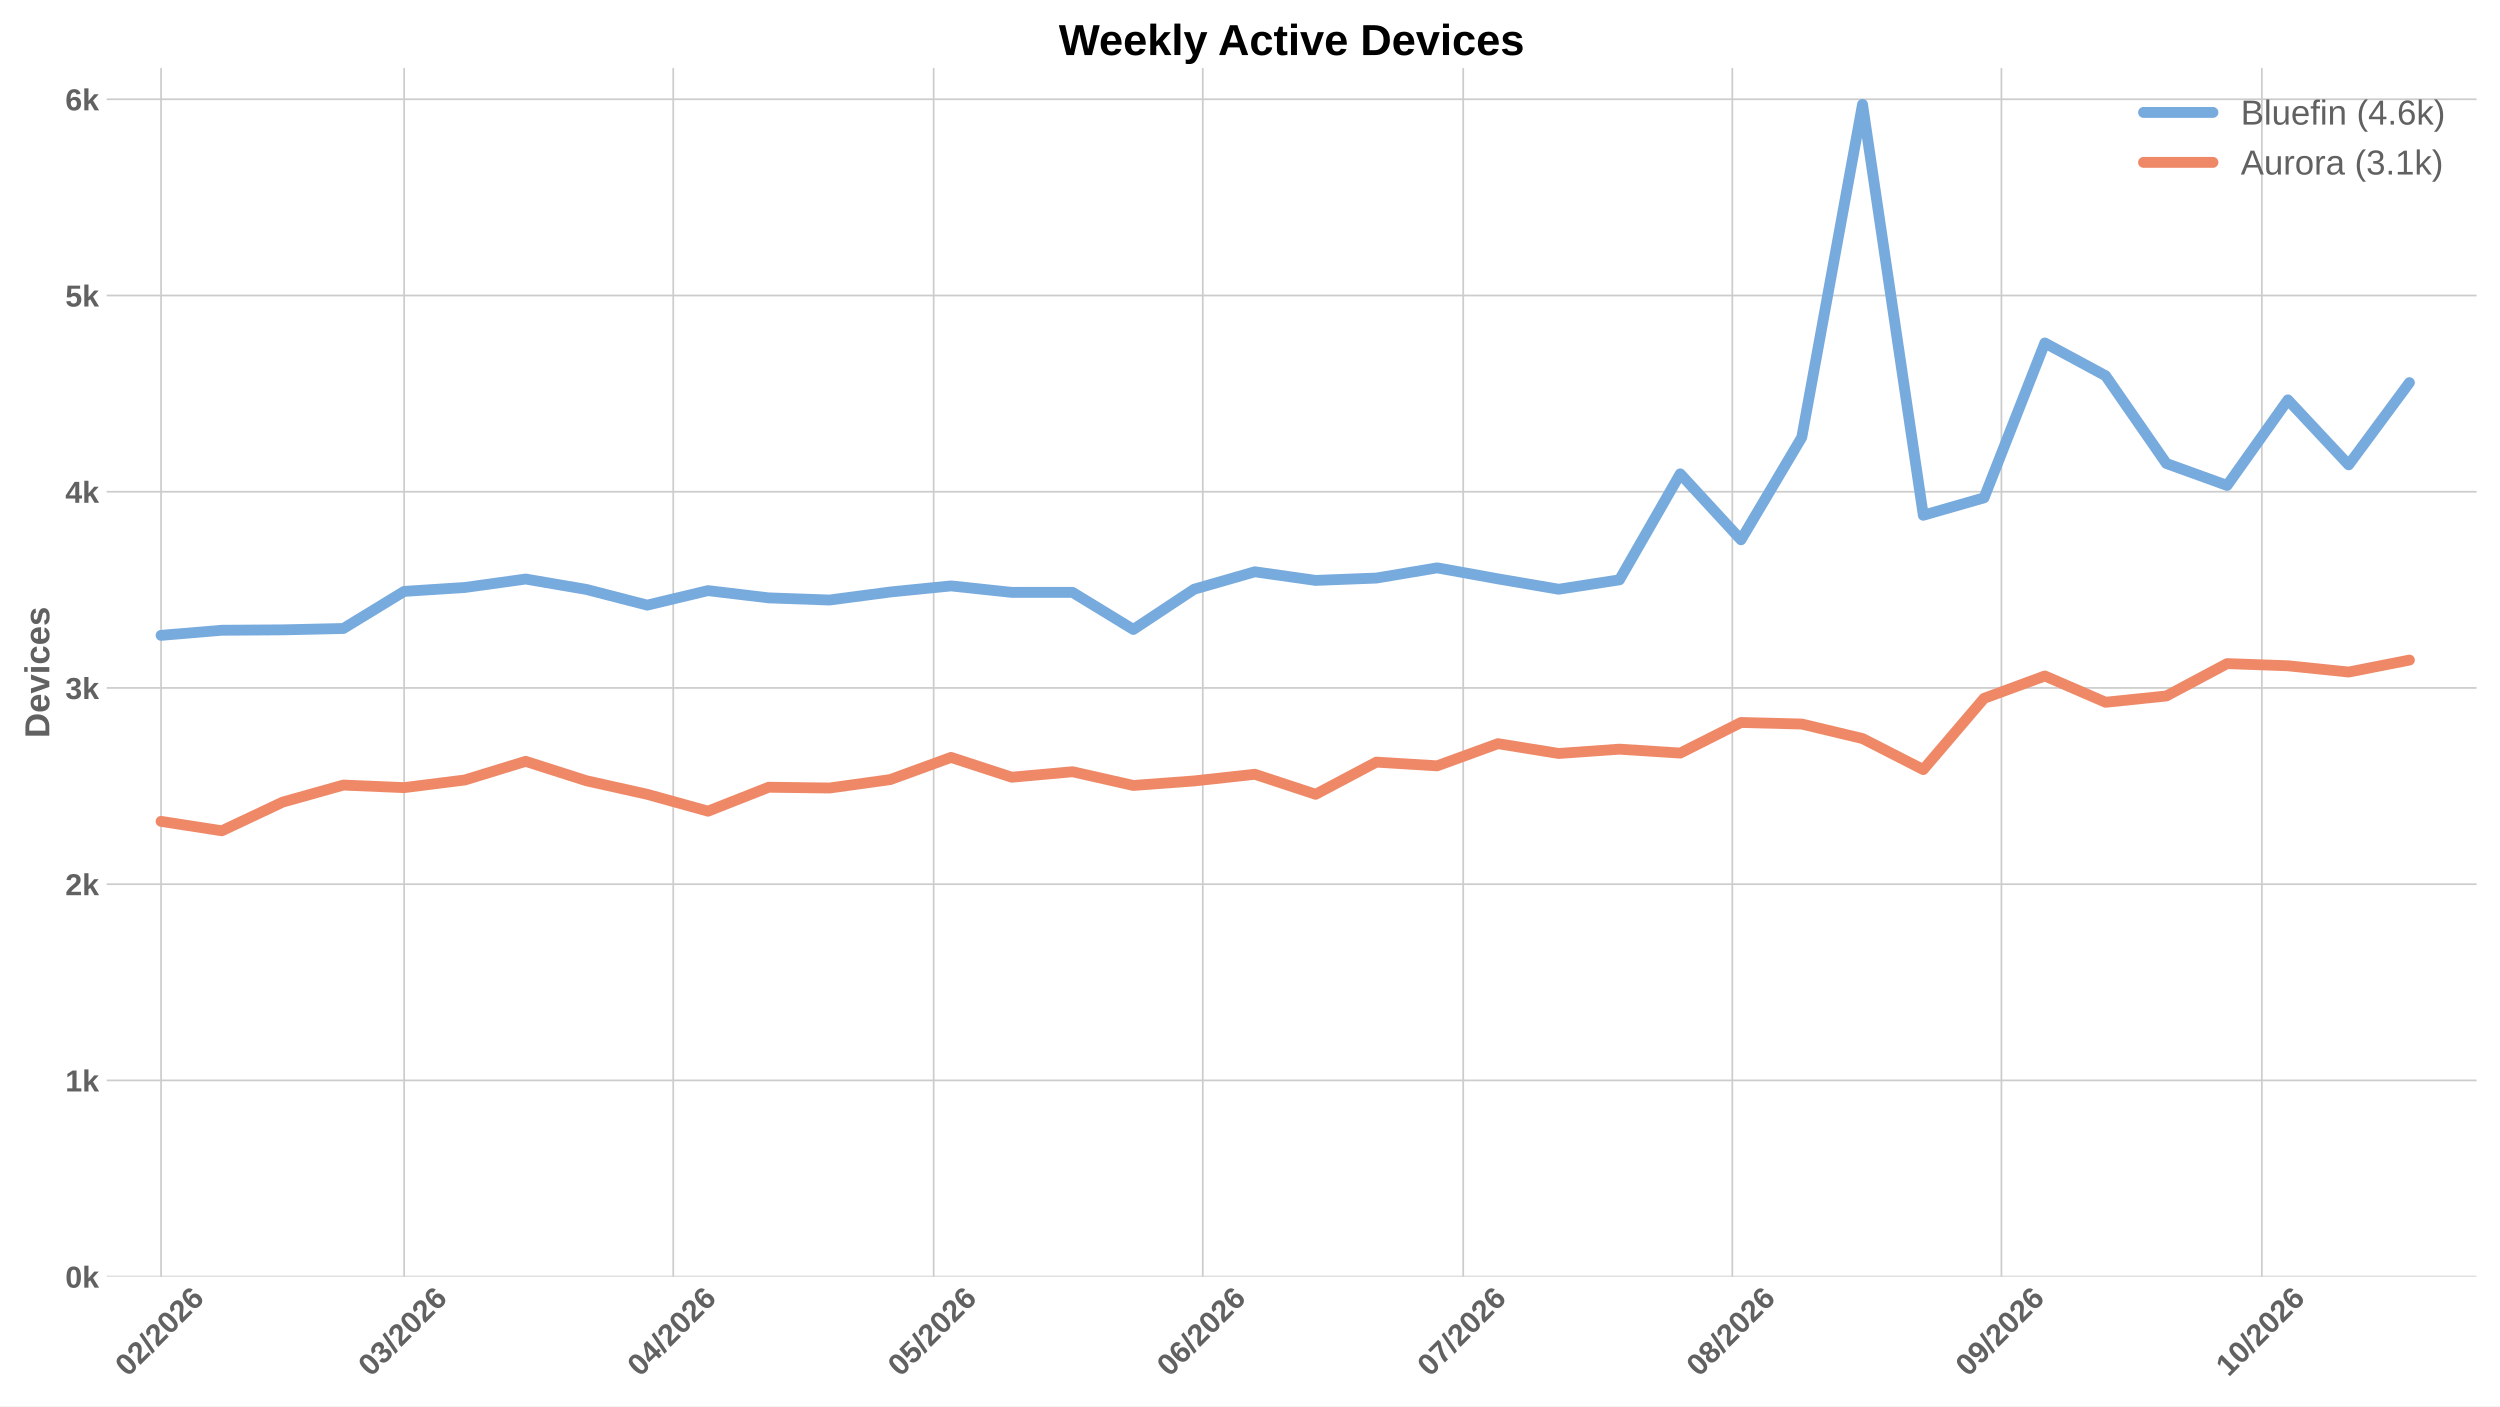
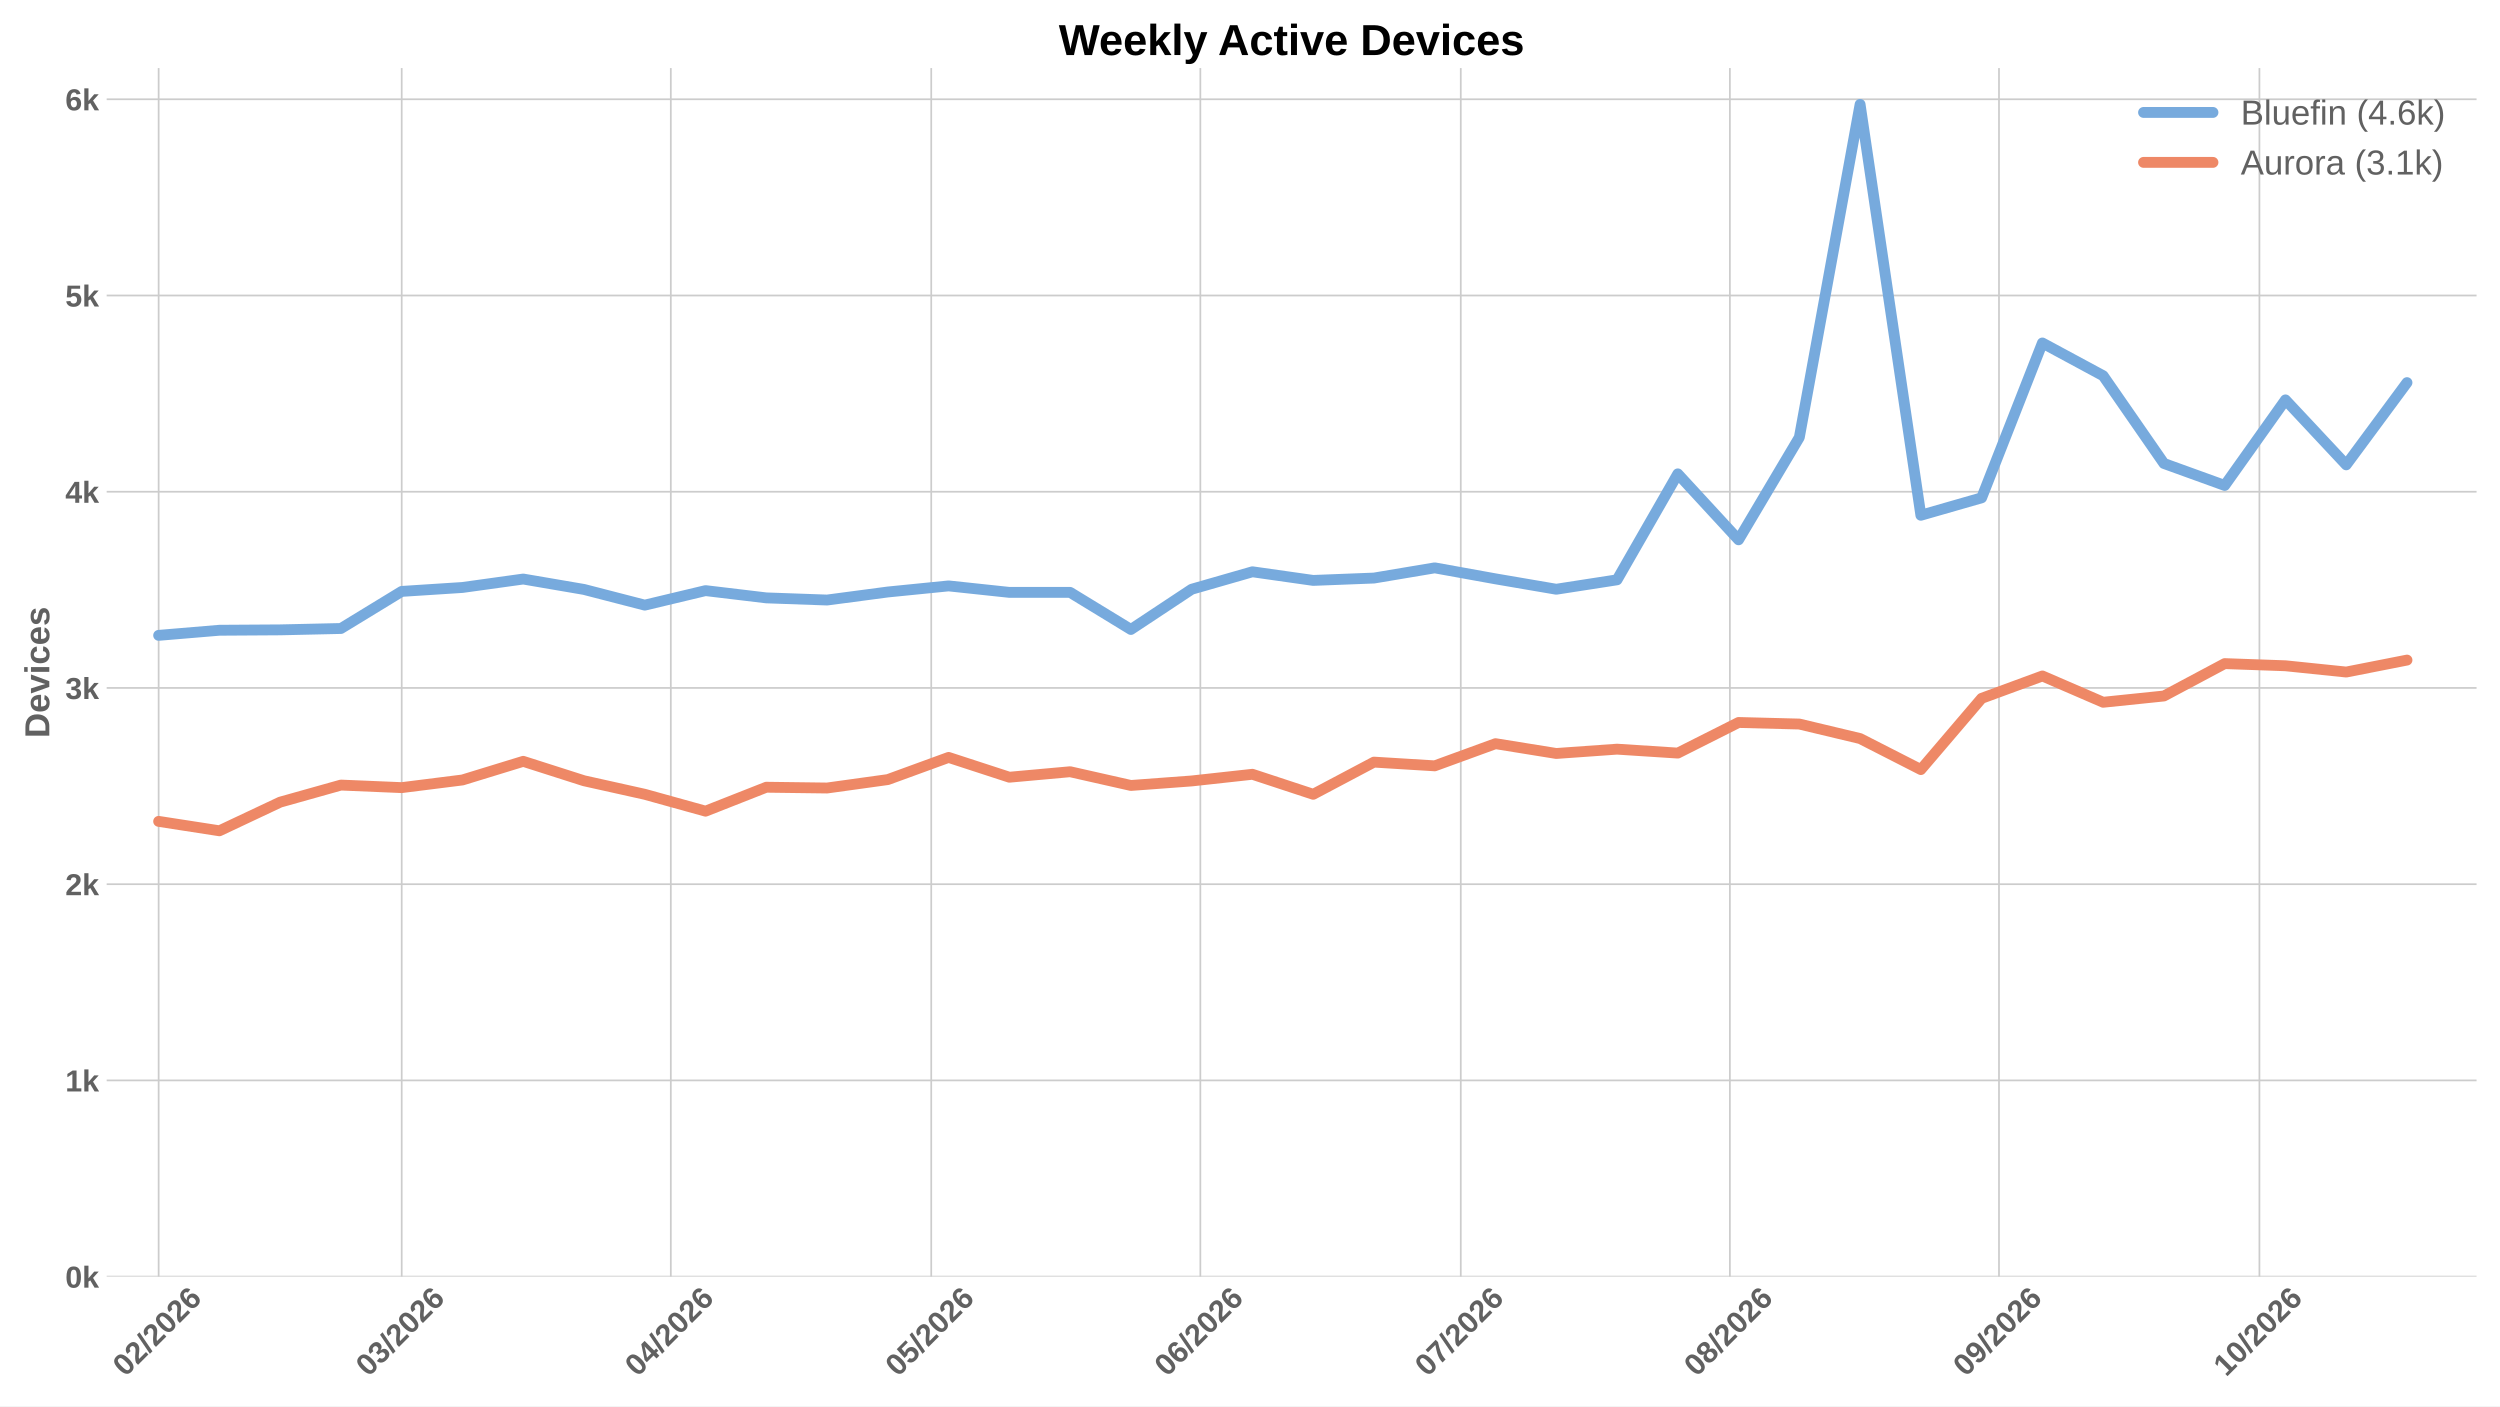
<svg xmlns="http://www.w3.org/2000/svg" xmlns:xlink="http://www.w3.org/1999/xlink" width="1152pt" height="648pt" viewBox="0 0 1152 648" version="1.1">
  <defs>
    <style type="text/css">*{stroke-linejoin: round; stroke-linecap: butt}</style>
  </defs>
  <g id="figure_1">
    <g id="patch_1">
      <path d="M 0 648  L 1152 648  L 1152 0  L 0 0  z " style="fill: #ffffff" />
    </g>
    <g id="axes_1">
      <g id="patch_2">
        <path d="M 49.156 588.262  L 1141.2 588.262  L 1141.2 31.361  L 49.156 31.361  z " style="fill: #ffffff" />
      </g>
      <g id="matplotlib.axis_1">
        <g id="xtick_1">
          <g id="line2d_1">
-             <path d="M 74.22 588.262  L 74.22 31.361  " clip-path="url(#p6f3d0b20b8)" style="fill: none; stroke: #cccccc; stroke-width: 0.8; stroke-linecap: round" />
+             <path d="M 73.101 588.262  L 73.101 31.361  " clip-path="url(#pe338e3bdf2)" style="fill: none; stroke: #cccccc; stroke-width: 0.8; stroke-linecap: round" />
          </g>
          <g id="line2d_2" />
          <g id="text_1">
-             <g style="fill: #616161" transform="translate(58.89155 634.7498) rotate(-45) scale(0.14 -0.14)">
+             <g style="fill: #616161" transform="translate(57.77219 634.7498) rotate(-45) scale(0.14 -0.14)">
              <defs>
                <path id="LiberationSans-Bold-13" d="M 3297 2203  Q 3297 1088 2914 512  Q 2531 -63 1766 -63  Q 253 -63 253 2203  Q 253 2994 418 3494  Q 584 3994 915 4231  Q 1247 4469 1791 4469  Q 2572 4469 2934 3903  Q 3297 3338 3297 2203  z M 2416 2203  Q 2416 2813 2356 3150  Q 2297 3488 2165 3634  Q 2034 3781 1784 3781  Q 1519 3781 1383 3632  Q 1247 3484 1189 3148  Q 1131 2813 1131 2203  Q 1131 1600 1192 1261  Q 1253 922 1386 775  Q 1519 628 1772 628  Q 2022 628 2158 783  Q 2294 938 2355 1278  Q 2416 1619 2416 2203  z " transform="scale(0.015625)" />
                <path id="LiberationSans-Bold-15" d="M 222 0  L 222 609  Q 394 988 711 1347  Q 1028 1706 1509 2097  Q 1972 2472 2158 2715  Q 2344 2959 2344 3194  Q 2344 3769 1766 3769  Q 1484 3769 1336 3617  Q 1188 3466 1144 3163  L 259 3213  Q 334 3825 717 4147  Q 1100 4469 1759 4469  Q 2472 4469 2853 4144  Q 3234 3819 3234 3231  Q 3234 2922 3112 2672  Q 2991 2422 2800 2211  Q 2609 2000 2376 1815  Q 2144 1631 1925 1456  Q 1706 1281 1526 1103  Q 1347 925 1259 722  L 3303 722  L 3303 0  L 222 0  z " transform="scale(0.015625)" />
                <path id="LiberationSans-Bold-12" d="M 63 -128  L 972 4638  L 1716 4638  L 822 -128  L 63 -128  z " transform="scale(0.015625)" />
                <path id="LiberationSans-Bold-19" d="M 3328 1441  Q 3328 738 2934 337  Q 2541 -63 1847 -63  Q 1069 -63 651 482  Q 234 1028 234 2100  Q 234 3278 657 3873  Q 1081 4469 1869 4469  Q 2428 4469 2751 4222  Q 3075 3975 3209 3456  L 2381 3341  Q 2263 3775 1850 3775  Q 1497 3775 1295 3422  Q 1094 3069 1094 2350  Q 1234 2584 1484 2709  Q 1734 2834 2050 2834  Q 2641 2834 2984 2459  Q 3328 2084 3328 1441  z M 2447 1416  Q 2447 1791 2273 1989  Q 2100 2188 1797 2188  Q 1506 2188 1331 2002  Q 1156 1816 1156 1509  Q 1156 1125 1339 873  Q 1522 622 1819 622  Q 2116 622 2281 833  Q 2447 1044 2447 1416  z " transform="scale(0.015625)" />
              </defs>
              <use xlink:href="#LiberationSans-Bold-13" />
              <use xlink:href="#LiberationSans-Bold-15" transform="translate(55.60938 0)" />
              <use xlink:href="#LiberationSans-Bold-12" transform="translate(111.2188 0)" />
              <use xlink:href="#LiberationSans-Bold-15" transform="translate(139 0)" />
              <use xlink:href="#LiberationSans-Bold-13" transform="translate(194.6094 0)" />
              <use xlink:href="#LiberationSans-Bold-15" transform="translate(250.2188 0)" />
              <use xlink:href="#LiberationSans-Bold-19" transform="translate(305.8281 0)" />
            </g>
          </g>
        </g>
        <g id="xtick_2">
          <g id="line2d_3">
-             <path d="M 186.224 588.262  L 186.224 31.361  " clip-path="url(#p6f3d0b20b8)" style="fill: none; stroke: #cccccc; stroke-width: 0.8; stroke-linecap: round" />
+             <path d="M 185.105 588.262  L 185.105 31.361  " clip-path="url(#pe338e3bdf2)" style="fill: none; stroke: #cccccc; stroke-width: 0.8; stroke-linecap: round" />
          </g>
          <g id="line2d_4" />
          <g id="text_2">
-             <g style="fill: #616161" transform="translate(170.8961 634.7498) rotate(-45) scale(0.14 -0.14)">
+             <g style="fill: #616161" transform="translate(169.7767 634.7498) rotate(-45) scale(0.14 -0.14)">
              <defs>
                <path id="LiberationSans-Bold-16" d="M 3328 1222  Q 3328 603 2922 265  Q 2516 -72 1766 -72  Q 1056 -72 637 254  Q 219 581 147 1197  L 1041 1275  Q 1125 641 1763 641  Q 2078 641 2253 797  Q 2428 953 2428 1275  Q 2428 1569 2215 1725  Q 2003 1881 1584 1881  L 1278 1881  L 1278 2591  L 1566 2591  Q 1944 2591 2134 2745  Q 2325 2900 2325 3188  Q 2325 3459 2173 3614  Q 2022 3769 1731 3769  Q 1459 3769 1292 3619  Q 1125 3469 1100 3194  L 222 3256  Q 291 3825 694 4147  Q 1097 4469 1747 4469  Q 2438 4469 2827 4158  Q 3216 3847 3216 3297  Q 3216 2884 2973 2618  Q 2731 2353 2275 2266  L 2275 2253  Q 2781 2194 3054 1920  Q 3328 1647 3328 1222  z " transform="scale(0.015625)" />
              </defs>
              <use xlink:href="#LiberationSans-Bold-13" />
              <use xlink:href="#LiberationSans-Bold-16" transform="translate(55.60938 0)" />
              <use xlink:href="#LiberationSans-Bold-12" transform="translate(111.2188 0)" />
              <use xlink:href="#LiberationSans-Bold-15" transform="translate(139 0)" />
              <use xlink:href="#LiberationSans-Bold-13" transform="translate(194.6094 0)" />
              <use xlink:href="#LiberationSans-Bold-15" transform="translate(250.2188 0)" />
              <use xlink:href="#LiberationSans-Bold-19" transform="translate(305.8281 0)" />
            </g>
          </g>
        </g>
        <g id="xtick_3">
          <g id="line2d_5">
-             <path d="M 310.229 588.262  L 310.229 31.361  " clip-path="url(#p6f3d0b20b8)" style="fill: none; stroke: #cccccc; stroke-width: 0.8; stroke-linecap: round" />
+             <path d="M 309.11 588.262  L 309.11 31.361  " clip-path="url(#pe338e3bdf2)" style="fill: none; stroke: #cccccc; stroke-width: 0.8; stroke-linecap: round" />
          </g>
          <g id="line2d_6" />
          <g id="text_3">
-             <g style="fill: #616161" transform="translate(294.9011 634.7498) rotate(-45) scale(0.14 -0.14)">
+             <g style="fill: #616161" transform="translate(293.7818 634.7498) rotate(-45) scale(0.14 -0.14)">
              <defs>
                <path id="LiberationSans-Bold-17" d="M 2938 897  L 2938 0  L 2100 0  L 2100 897  L 97 897  L 97 1556  L 1956 4403  L 2938 4403  L 2938 1550  L 3525 1550  L 3525 897  L 2938 897  z M 2100 2991  Q 2100 3159 2111 3356  Q 2122 3553 2128 3609  Q 2047 3434 1834 3103  L 813 1550  L 2100 1550  L 2100 2991  z " transform="scale(0.015625)" />
              </defs>
              <use xlink:href="#LiberationSans-Bold-13" />
              <use xlink:href="#LiberationSans-Bold-17" transform="translate(55.60938 0)" />
              <use xlink:href="#LiberationSans-Bold-12" transform="translate(111.2188 0)" />
              <use xlink:href="#LiberationSans-Bold-15" transform="translate(139 0)" />
              <use xlink:href="#LiberationSans-Bold-13" transform="translate(194.6094 0)" />
              <use xlink:href="#LiberationSans-Bold-15" transform="translate(250.2188 0)" />
              <use xlink:href="#LiberationSans-Bold-19" transform="translate(305.8281 0)" />
            </g>
          </g>
        </g>
        <g id="xtick_4">
          <g id="line2d_7">
-             <path d="M 430.234 588.262  L 430.234 31.361  " clip-path="url(#p6f3d0b20b8)" style="fill: none; stroke: #cccccc; stroke-width: 0.8; stroke-linecap: round" />
+             <path d="M 429.115 588.262  L 429.115 31.361  " clip-path="url(#pe338e3bdf2)" style="fill: none; stroke: #cccccc; stroke-width: 0.8; stroke-linecap: round" />
          </g>
          <g id="line2d_8" />
          <g id="text_4">
-             <g style="fill: #616161" transform="translate(414.906 634.7498) rotate(-45) scale(0.14 -0.14)">
+             <g style="fill: #616161" transform="translate(413.7867 634.7498) rotate(-45) scale(0.14 -0.14)">
              <defs>
                <path id="LiberationSans-Bold-18" d="M 3381 1466  Q 3381 766 2945 351  Q 2509 -63 1750 -63  Q 1088 -63 689 235  Q 291 534 197 1100  L 1075 1172  Q 1144 891 1319 762  Q 1494 634 1759 634  Q 2088 634 2283 843  Q 2478 1053 2478 1447  Q 2478 1794 2293 2001  Q 2109 2209 1778 2209  Q 1413 2209 1181 1925  L 325 1925  L 478 4403  L 3125 4403  L 3125 3750  L 1275 3750  L 1203 2638  Q 1522 2919 2000 2919  Q 2628 2919 3004 2528  Q 3381 2138 3381 1466  z " transform="scale(0.015625)" />
              </defs>
              <use xlink:href="#LiberationSans-Bold-13" />
              <use xlink:href="#LiberationSans-Bold-18" transform="translate(55.60938 0)" />
              <use xlink:href="#LiberationSans-Bold-12" transform="translate(111.2188 0)" />
              <use xlink:href="#LiberationSans-Bold-15" transform="translate(139 0)" />
              <use xlink:href="#LiberationSans-Bold-13" transform="translate(194.6094 0)" />
              <use xlink:href="#LiberationSans-Bold-15" transform="translate(250.2188 0)" />
              <use xlink:href="#LiberationSans-Bold-19" transform="translate(305.8281 0)" />
            </g>
          </g>
        </g>
        <g id="xtick_5">
          <g id="line2d_9">
-             <path d="M 554.239 588.262  L 554.239 31.361  " clip-path="url(#p6f3d0b20b8)" style="fill: none; stroke: #cccccc; stroke-width: 0.8; stroke-linecap: round" />
+             <path d="M 553.12 588.262  L 553.12 31.361  " clip-path="url(#pe338e3bdf2)" style="fill: none; stroke: #cccccc; stroke-width: 0.8; stroke-linecap: round" />
          </g>
          <g id="line2d_10" />
          <g id="text_5">
-             <g style="fill: #616161" transform="translate(538.9111 634.7498) rotate(-45) scale(0.14 -0.14)">
+             <g style="fill: #616161" transform="translate(537.7917 634.7498) rotate(-45) scale(0.14 -0.14)">
              <use xlink:href="#LiberationSans-Bold-13" />
              <use xlink:href="#LiberationSans-Bold-19" transform="translate(55.60938 0)" />
              <use xlink:href="#LiberationSans-Bold-12" transform="translate(111.2188 0)" />
              <use xlink:href="#LiberationSans-Bold-15" transform="translate(139 0)" />
              <use xlink:href="#LiberationSans-Bold-13" transform="translate(194.6094 0)" />
              <use xlink:href="#LiberationSans-Bold-15" transform="translate(250.2188 0)" />
              <use xlink:href="#LiberationSans-Bold-19" transform="translate(305.8281 0)" />
            </g>
          </g>
        </g>
        <g id="xtick_6">
          <g id="line2d_11">
-             <path d="M 674.244 588.262  L 674.244 31.361  " clip-path="url(#p6f3d0b20b8)" style="fill: none; stroke: #cccccc; stroke-width: 0.8; stroke-linecap: round" />
+             <path d="M 673.125 588.262  L 673.125 31.361  " clip-path="url(#pe338e3bdf2)" style="fill: none; stroke: #cccccc; stroke-width: 0.8; stroke-linecap: round" />
          </g>
          <g id="line2d_12" />
          <g id="text_6">
-             <g style="fill: #616161" transform="translate(658.9159 634.7498) rotate(-45) scale(0.14 -0.14)">
+             <g style="fill: #616161" transform="translate(657.7966 634.7498) rotate(-45) scale(0.14 -0.14)">
              <defs>
                <path id="LiberationSans-Bold-1a" d="M 3278 3706  Q 2981 3238 2717 2797  Q 2453 2356 2256 1911  Q 2059 1466 1945 995  Q 1831 525 1831 0  L 916 0  Q 916 550 1059 1064  Q 1203 1578 1475 2111  Q 1747 2644 2463 3681  L 275 3681  L 275 4403  L 3278 4403  L 3278 3706  z " transform="scale(0.015625)" />
              </defs>
              <use xlink:href="#LiberationSans-Bold-13" />
              <use xlink:href="#LiberationSans-Bold-1a" transform="translate(55.60938 0)" />
              <use xlink:href="#LiberationSans-Bold-12" transform="translate(111.2188 0)" />
              <use xlink:href="#LiberationSans-Bold-15" transform="translate(139 0)" />
              <use xlink:href="#LiberationSans-Bold-13" transform="translate(194.6094 0)" />
              <use xlink:href="#LiberationSans-Bold-15" transform="translate(250.2188 0)" />
              <use xlink:href="#LiberationSans-Bold-19" transform="translate(305.8281 0)" />
            </g>
          </g>
        </g>
        <g id="xtick_7">
          <g id="line2d_13">
-             <path d="M 798.249 588.262  L 798.249 31.361  " clip-path="url(#p6f3d0b20b8)" style="fill: none; stroke: #cccccc; stroke-width: 0.8; stroke-linecap: round" />
+             <path d="M 797.13 588.262  L 797.13 31.361  " clip-path="url(#pe338e3bdf2)" style="fill: none; stroke: #cccccc; stroke-width: 0.8; stroke-linecap: round" />
          </g>
          <g id="line2d_14" />
          <g id="text_7">
-             <g style="fill: #616161" transform="translate(782.921 634.7498) rotate(-45) scale(0.14 -0.14)">
+             <g style="fill: #616161" transform="translate(781.8016 634.7498) rotate(-45) scale(0.14 -0.14)">
              <defs>
                <path id="LiberationSans-Bold-1b" d="M 3363 1241  Q 3363 622 2953 279  Q 2544 -63 1784 -63  Q 1031 -63 617 278  Q 203 619 203 1234  Q 203 1656 447 1945  Q 691 2234 1100 2303  L 1100 2316  Q 744 2394 525 2669  Q 306 2944 306 3303  Q 306 3844 689 4156  Q 1072 4469 1772 4469  Q 2488 4469 2870 4164  Q 3253 3859 3253 3297  Q 3253 2938 3036 2666  Q 2819 2394 2453 2322  L 2453 2309  Q 2878 2241 3120 1961  Q 3363 1681 3363 1241  z M 2350 3250  Q 2350 3563 2206 3708  Q 2063 3853 1772 3853  Q 1203 3853 1203 3250  Q 1203 2619 1778 2619  Q 2066 2619 2208 2766  Q 2350 2913 2350 3250  z M 2453 1313  Q 2453 2003 1766 2003  Q 1447 2003 1276 1822  Q 1106 1641 1106 1300  Q 1106 913 1275 734  Q 1444 556 1791 556  Q 2131 556 2292 734  Q 2453 913 2453 1313  z " transform="scale(0.015625)" />
              </defs>
              <use xlink:href="#LiberationSans-Bold-13" />
              <use xlink:href="#LiberationSans-Bold-1b" transform="translate(55.60938 0)" />
              <use xlink:href="#LiberationSans-Bold-12" transform="translate(111.2188 0)" />
              <use xlink:href="#LiberationSans-Bold-15" transform="translate(139 0)" />
              <use xlink:href="#LiberationSans-Bold-13" transform="translate(194.6094 0)" />
              <use xlink:href="#LiberationSans-Bold-15" transform="translate(250.2188 0)" />
              <use xlink:href="#LiberationSans-Bold-19" transform="translate(305.8281 0)" />
            </g>
          </g>
        </g>
        <g id="xtick_8">
          <g id="line2d_15">
-             <path d="M 922.254 588.262  L 922.254 31.361  " clip-path="url(#p6f3d0b20b8)" style="fill: none; stroke: #cccccc; stroke-width: 0.8; stroke-linecap: round" />
+             <path d="M 921.135 588.262  L 921.135 31.361  " clip-path="url(#pe338e3bdf2)" style="fill: none; stroke: #cccccc; stroke-width: 0.8; stroke-linecap: round" />
          </g>
          <g id="line2d_16" />
          <g id="text_8">
-             <g style="fill: #616161" transform="translate(906.926 634.7498) rotate(-45) scale(0.14 -0.14)">
+             <g style="fill: #616161" transform="translate(905.8066 634.7498) rotate(-45) scale(0.14 -0.14)">
              <defs>
                <path id="LiberationSans-Bold-1c" d="M 3322 2272  Q 3322 1100 2894 518  Q 2466 -63 1678 -63  Q 1097 -63 767 185  Q 438 434 300 972  L 1125 1088  Q 1247 628 1688 628  Q 2056 628 2254 981  Q 2453 1334 2459 2028  Q 2341 1794 2070 1661  Q 1800 1528 1488 1528  Q 906 1528 564 1923  Q 222 2319 222 2994  Q 222 3688 623 4078  Q 1025 4469 1759 4469  Q 2550 4469 2936 3920  Q 3322 3372 3322 2272  z M 2394 2888  Q 2394 3297 2214 3539  Q 2034 3781 1738 3781  Q 1447 3781 1280 3570  Q 1113 3359 1113 2988  Q 1113 2622 1278 2401  Q 1444 2181 1741 2181  Q 2022 2181 2208 2373  Q 2394 2566 2394 2888  z " transform="scale(0.015625)" />
              </defs>
              <use xlink:href="#LiberationSans-Bold-13" />
              <use xlink:href="#LiberationSans-Bold-1c" transform="translate(55.60938 0)" />
              <use xlink:href="#LiberationSans-Bold-12" transform="translate(111.2188 0)" />
              <use xlink:href="#LiberationSans-Bold-15" transform="translate(139 0)" />
              <use xlink:href="#LiberationSans-Bold-13" transform="translate(194.6094 0)" />
              <use xlink:href="#LiberationSans-Bold-15" transform="translate(250.2188 0)" />
              <use xlink:href="#LiberationSans-Bold-19" transform="translate(305.8281 0)" />
            </g>
          </g>
        </g>
        <g id="xtick_9">
          <g id="line2d_17">
-             <path d="M 1042.259 588.262  L 1042.259 31.361  " clip-path="url(#p6f3d0b20b8)" style="fill: none; stroke: #cccccc; stroke-width: 0.8; stroke-linecap: round" />
+             <path d="M 1041.14 588.262  L 1041.14 31.361  " clip-path="url(#pe338e3bdf2)" style="fill: none; stroke: #cccccc; stroke-width: 0.8; stroke-linecap: round" />
          </g>
          <g id="line2d_18" />
          <g id="text_9">
-             <g style="fill: #616161" transform="translate(1026.931 634.7498) rotate(-45) scale(0.14 -0.14)">
+             <g style="fill: #616161" transform="translate(1025.812 634.7498) rotate(-45) scale(0.14 -0.14)">
              <defs>
                <path id="LiberationSans-Bold-14" d="M 403 0  L 403 653  L 1494 653  L 1494 3656  L 438 2997  L 438 3688  L 1541 4403  L 2372 4403  L 2372 653  L 3381 653  L 3381 0  L 403 0  z " transform="scale(0.015625)" />
              </defs>
              <use xlink:href="#LiberationSans-Bold-14" />
              <use xlink:href="#LiberationSans-Bold-13" transform="translate(55.60938 0)" />
              <use xlink:href="#LiberationSans-Bold-12" transform="translate(111.2188 0)" />
              <use xlink:href="#LiberationSans-Bold-15" transform="translate(139 0)" />
              <use xlink:href="#LiberationSans-Bold-13" transform="translate(194.6094 0)" />
              <use xlink:href="#LiberationSans-Bold-15" transform="translate(250.2188 0)" />
              <use xlink:href="#LiberationSans-Bold-19" transform="translate(305.8281 0)" />
            </g>
          </g>
        </g>
      </g>
      <g id="matplotlib.axis_2">
        <g id="ytick_1">
          <g id="line2d_19">
-             <path d="M 49.156 588.262  L 1141.2 588.262  " clip-path="url(#p6f3d0b20b8)" style="fill: none; stroke: #cccccc; stroke-width: 0.8; stroke-linecap: round" />
+             <path d="M 49.156 588.262  L 1141.2 588.262  " clip-path="url(#pe338e3bdf2)" style="fill: none; stroke: #cccccc; stroke-width: 0.8; stroke-linecap: round" />
          </g>
          <g id="line2d_20" />
          <g id="text_10">
            <g style="fill: #616161" transform="translate(30.085 593.3584) scale(0.14 -0.14)">
              <defs>
                <path id="LiberationSans-Bold-4e" d="M 2606 0  L 1703 1531  L 1325 1269  L 1325 0  L 447 0  L 447 4638  L 1325 4638  L 1325 1981  L 2531 3381  L 3475 3381  L 2288 2063  L 3566 0  L 2606 0  z " transform="scale(0.015625)" />
              </defs>
              <use xlink:href="#LiberationSans-Bold-13" />
              <use xlink:href="#LiberationSans-Bold-4e" transform="translate(55.60938 0)" />
            </g>
          </g>
        </g>
        <g id="ytick_2">
          <g id="line2d_21">
-             <path d="M 49.156 497.843  L 1141.2 497.843  " clip-path="url(#p6f3d0b20b8)" style="fill: none; stroke: #cccccc; stroke-width: 0.8; stroke-linecap: round" />
+             <path d="M 49.156 497.843  L 1141.2 497.843  " clip-path="url(#pe338e3bdf2)" style="fill: none; stroke: #cccccc; stroke-width: 0.8; stroke-linecap: round" />
          </g>
          <g id="line2d_22" />
          <g id="text_11">
            <g style="fill: #616161" transform="translate(30.085 502.9391) scale(0.14 -0.14)">
              <use xlink:href="#LiberationSans-Bold-14" />
              <use xlink:href="#LiberationSans-Bold-4e" transform="translate(55.60938 0)" />
            </g>
          </g>
        </g>
        <g id="ytick_3">
          <g id="line2d_23">
-             <path d="M 49.156 407.424  L 1141.2 407.424  " clip-path="url(#p6f3d0b20b8)" style="fill: none; stroke: #cccccc; stroke-width: 0.8; stroke-linecap: round" />
+             <path d="M 49.156 407.424  L 1141.2 407.424  " clip-path="url(#pe338e3bdf2)" style="fill: none; stroke: #cccccc; stroke-width: 0.8; stroke-linecap: round" />
          </g>
          <g id="line2d_24" />
          <g id="text_12">
            <g style="fill: #616161" transform="translate(30.085 412.5198) scale(0.14 -0.14)">
              <use xlink:href="#LiberationSans-Bold-15" />
              <use xlink:href="#LiberationSans-Bold-4e" transform="translate(55.60938 0)" />
            </g>
          </g>
        </g>
        <g id="ytick_4">
          <g id="line2d_25">
-             <path d="M 49.156 317.004  L 1141.2 317.004  " clip-path="url(#p6f3d0b20b8)" style="fill: none; stroke: #cccccc; stroke-width: 0.8; stroke-linecap: round" />
+             <path d="M 49.156 317.004  L 1141.2 317.004  " clip-path="url(#pe338e3bdf2)" style="fill: none; stroke: #cccccc; stroke-width: 0.8; stroke-linecap: round" />
          </g>
          <g id="line2d_26" />
          <g id="text_13">
            <g style="fill: #616161" transform="translate(30.085 322.1005) scale(0.14 -0.14)">
              <use xlink:href="#LiberationSans-Bold-16" />
              <use xlink:href="#LiberationSans-Bold-4e" transform="translate(55.60938 0)" />
            </g>
          </g>
        </g>
        <g id="ytick_5">
          <g id="line2d_27">
-             <path d="M 49.156 226.585  L 1141.2 226.585  " clip-path="url(#p6f3d0b20b8)" style="fill: none; stroke: #cccccc; stroke-width: 0.8; stroke-linecap: round" />
+             <path d="M 49.156 226.585  L 1141.2 226.585  " clip-path="url(#pe338e3bdf2)" style="fill: none; stroke: #cccccc; stroke-width: 0.8; stroke-linecap: round" />
          </g>
          <g id="line2d_28" />
          <g id="text_14">
            <g style="fill: #616161" transform="translate(30.085 231.6811) scale(0.14 -0.14)">
              <use xlink:href="#LiberationSans-Bold-17" />
              <use xlink:href="#LiberationSans-Bold-4e" transform="translate(55.60938 0)" />
            </g>
          </g>
        </g>
        <g id="ytick_6">
          <g id="line2d_29">
-             <path d="M 49.156 136.166  L 1141.2 136.166  " clip-path="url(#p6f3d0b20b8)" style="fill: none; stroke: #cccccc; stroke-width: 0.8; stroke-linecap: round" />
+             <path d="M 49.156 136.166  L 1141.2 136.166  " clip-path="url(#pe338e3bdf2)" style="fill: none; stroke: #cccccc; stroke-width: 0.8; stroke-linecap: round" />
          </g>
          <g id="line2d_30" />
          <g id="text_15">
            <g style="fill: #616161" transform="translate(30.085 141.2618) scale(0.14 -0.14)">
              <use xlink:href="#LiberationSans-Bold-18" />
              <use xlink:href="#LiberationSans-Bold-4e" transform="translate(55.60938 0)" />
            </g>
          </g>
        </g>
        <g id="ytick_7">
          <g id="line2d_31">
-             <path d="M 49.156 45.746  L 1141.2 45.746  " clip-path="url(#p6f3d0b20b8)" style="fill: none; stroke: #cccccc; stroke-width: 0.8; stroke-linecap: round" />
+             <path d="M 49.156 45.746  L 1141.2 45.746  " clip-path="url(#pe338e3bdf2)" style="fill: none; stroke: #cccccc; stroke-width: 0.8; stroke-linecap: round" />
          </g>
          <g id="line2d_32" />
          <g id="text_16">
            <g style="fill: #616161" transform="translate(30.085 50.84245) scale(0.14 -0.14)">
              <use xlink:href="#LiberationSans-Bold-19" />
              <use xlink:href="#LiberationSans-Bold-4e" transform="translate(55.60938 0)" />
            </g>
          </g>
        </g>
        <g id="text_17">
          <g style="fill: #616161" transform="translate(22.71781 340.0552) rotate(-90) scale(0.16 -0.16)">
            <defs>
              <path id="LiberationSans-Bold-27" d="M 4353 2234  Q 4353 1553 4086 1045  Q 3819 538 3330 269  Q 2841 0 2209 0  L 428 0  L 428 4403  L 2022 4403  Q 3134 4403 3743 3842  Q 4353 3281 4353 2234  z M 3425 2234  Q 3425 2944 3056 3317  Q 2688 3691 2003 3691  L 1350 3691  L 1350 713  L 2131 713  Q 2725 713 3075 1122  Q 3425 1531 3425 2234  z " transform="scale(0.015625)" />
              <path id="LiberationSans-Bold-48" d="M 1831 -63  Q 1069 -63 659 389  Q 250 841 250 1706  Q 250 2544 665 2994  Q 1081 3444 1844 3444  Q 2572 3444 2956 2961  Q 3341 2478 3341 1547  L 3341 1522  L 1172 1522  Q 1172 1028 1355 776  Q 1538 525 1875 525  Q 2341 525 2463 928  L 3291 856  Q 2931 -63 1831 -63  z M 1831 2891  Q 1522 2891 1355 2675  Q 1188 2459 1178 2072  L 2491 2072  Q 2466 2481 2294 2686  Q 2122 2891 1831 2891  z " transform="scale(0.015625)" />
              <path id="LiberationSans-Bold-59" d="M 2284 0  L 1234 0  L 25 3381  L 953 3381  L 1544 1491  Q 1591 1334 1766 709  Q 1797 838 1894 1159  Q 1991 1481 2613 3381  L 3531 3381  L 2284 0  z " transform="scale(0.015625)" />
              <path id="LiberationSans-Bold-4c" d="M 447 3991  L 447 4638  L 1325 4638  L 1325 3991  L 447 3991  z M 447 0  L 447 3381  L 1325 3381  L 1325 0  L 447 0  z " transform="scale(0.015625)" />
              <path id="LiberationSans-Bold-46" d="M 1856 -63  Q 1088 -63 669 395  Q 250 853 250 1672  Q 250 2509 672 2976  Q 1094 3444 1869 3444  Q 2466 3444 2856 3144  Q 3247 2844 3347 2316  L 2463 2272  Q 2425 2531 2275 2686  Q 2125 2841 1850 2841  Q 1172 2841 1172 1706  Q 1172 538 1863 538  Q 2113 538 2281 695  Q 2450 853 2491 1166  L 3372 1125  Q 3325 778 3123 506  Q 2922 234 2594 85  Q 2266 -63 1856 -63  z " transform="scale(0.015625)" />
              <path id="LiberationSans-Bold-56" d="M 3297 988  Q 3297 497 2895 217  Q 2494 -63 1784 -63  Q 1088 -63 717 157  Q 347 378 225 844  L 997 959  Q 1063 719 1223 619  Q 1384 519 1784 519  Q 2153 519 2322 612  Q 2491 706 2491 906  Q 2491 1069 2355 1164  Q 2219 1259 1894 1325  Q 1150 1472 890 1598  Q 631 1725 495 1926  Q 359 2128 359 2422  Q 359 2906 732 3176  Q 1106 3447 1791 3447  Q 2394 3447 2761 3212  Q 3128 2978 3219 2534  L 2441 2453  Q 2403 2659 2256 2761  Q 2109 2863 1791 2863  Q 1478 2863 1322 2783  Q 1166 2703 1166 2516  Q 1166 2369 1286 2283  Q 1406 2197 1691 2141  Q 2088 2059 2395 1973  Q 2703 1888 2889 1769  Q 3075 1650 3186 1464  Q 3297 1278 3297 988  z " transform="scale(0.015625)" />
            </defs>
            <use xlink:href="#LiberationSans-Bold-27" />
            <use xlink:href="#LiberationSans-Bold-48" transform="translate(72.21875 0)" />
            <use xlink:href="#LiberationSans-Bold-59" transform="translate(127.8281 0)" />
            <use xlink:href="#LiberationSans-Bold-4c" transform="translate(183.4375 0)" />
            <use xlink:href="#LiberationSans-Bold-46" transform="translate(211.2188 0)" />
            <use xlink:href="#LiberationSans-Bold-48" transform="translate(266.8281 0)" />
            <use xlink:href="#LiberationSans-Bold-56" transform="translate(322.4375 0)" />
          </g>
        </g>
      </g>
      <g id="line2d_33">
-         <path d="M 74.22 292.772  L 102.221 290.421  L 130.222 290.24  L 158.223 289.607  L 186.224 272.518  L 214.226 270.71  L 242.227 266.822  L 270.228 271.614  L 298.229 278.847  L 326.23 272.156  L 354.231 275.502  L 382.232 276.496  L 410.234 272.789  L 438.235 269.986  L 466.236 272.97  L 494.237 272.97  L 522.238 290.059  L 550.239 271.523  L 578.24 263.476  L 606.242 267.454  L 634.243 266.369  L 662.244 261.668  L 690.245 266.731  L 718.246 271.523  L 746.247 267.183  L 774.248 218.357  L 802.249 248.738  L 830.251 201.539  L 858.252 48.097  L 886.253 237.435  L 914.254 229.388  L 942.255 158.047  L 970.256 173.147  L 998.257 213.565  L 1026.259 223.692  L 1054.26 184.269  L 1082.261 214.197  L 1110.262 176.312  " clip-path="url(#p6f3d0b20b8)" style="fill: none; stroke: #77aadd; stroke-width: 5; stroke-linecap: round" />
+         <path d="M 73.101 292.772  L 101.102 290.421  L 129.103 290.24  L 157.104 289.607  L 185.105 272.518  L 213.106 270.71  L 241.107 266.822  L 269.109 271.614  L 297.11 278.847  L 325.111 272.156  L 353.112 275.502  L 381.113 276.496  L 409.114 272.789  L 437.115 269.986  L 465.116 272.97  L 493.118 272.97  L 521.119 290.059  L 549.12 271.523  L 577.121 263.476  L 605.122 267.454  L 633.123 266.369  L 661.124 261.668  L 689.126 266.731  L 717.127 271.523  L 745.128 267.183  L 773.129 218.357  L 801.13 248.738  L 829.131 201.539  L 857.132 48.097  L 885.134 237.435  L 913.135 229.388  L 941.136 158.047  L 969.137 173.147  L 997.138 213.565  L 1025.139 223.692  L 1053.14 184.269  L 1081.142 214.197  L 1109.143 176.312  " clip-path="url(#pe338e3bdf2)" style="fill: none; stroke: #77aadd; stroke-width: 5; stroke-linecap: round" />
      </g>
      <g id="line2d_34">
-         <path d="M 74.22 378.489  L 102.221 382.83  L 130.222 369.628  L 158.223 361.762  L 186.224 362.937  L 214.226 359.411  L 242.227 350.821  L 270.228 359.773  L 298.229 366.012  L 326.23 373.788  L 354.231 362.756  L 382.232 363.118  L 410.234 359.23  L 438.235 349.013  L 466.236 358.145  L 494.237 355.613  L 522.238 361.943  L 550.239 359.863  L 578.24 356.789  L 606.242 366.012  L 634.243 351.183  L 662.244 352.901  L 690.245 342.683  L 718.246 347.204  L 746.247 345.215  L 774.248 347.023  L 802.249 332.918  L 830.251 333.641  L 858.252 340.332  L 886.253 354.619  L 914.254 321.796  L 942.255 311.489  L 970.256 323.605  L 998.257 320.711  L 1026.259 305.792  L 1054.26 306.787  L 1082.261 309.68  L 1110.262 304.165  " clip-path="url(#p6f3d0b20b8)" style="fill: none; stroke: #ee8866; stroke-width: 5; stroke-linecap: round" />
+         <path d="M 73.101 378.489  L 101.102 382.83  L 129.103 369.628  L 157.104 361.762  L 185.105 362.937  L 213.106 359.411  L 241.107 350.821  L 269.109 359.773  L 297.11 366.012  L 325.111 373.788  L 353.112 362.756  L 381.113 363.118  L 409.114 359.23  L 437.115 349.013  L 465.116 358.145  L 493.118 355.613  L 521.119 361.943  L 549.12 359.863  L 577.121 356.789  L 605.122 366.012  L 633.123 351.183  L 661.124 352.901  L 689.126 342.683  L 717.127 347.204  L 745.128 345.215  L 773.129 347.023  L 801.13 332.918  L 829.131 333.641  L 857.132 340.332  L 885.134 354.619  L 913.135 321.796  L 941.136 311.489  L 969.137 323.605  L 997.138 320.711  L 1025.139 305.792  L 1053.14 306.787  L 1081.142 309.68  L 1109.143 304.165  " clip-path="url(#pe338e3bdf2)" style="fill: none; stroke: #ee8866; stroke-width: 5; stroke-linecap: round" />
      </g>
      <g id="patch_3">
        <path d="M 49.156 588.262  L 49.156 31.361  " style="fill: none" />
      </g>
      <g id="patch_4">
        <path d="M 1141.2 588.262  L 1141.2 31.361  " style="fill: none" />
      </g>
      <g id="patch_5">
        <path d="M 49.156 588.262  L 1141.2 588.262  " style="fill: none" />
      </g>
      <g id="patch_6">
        <path d="M 49.156 31.361  L 1141.2 31.361  " style="fill: none" />
      </g>
      <g id="text_18">
        <g transform="translate(487.895 25.36055) scale(0.2 -0.2)">
          <defs>
            <path id="LiberationSans-Bold-3a" d="M 4897 0  L 3803 0  L 3206 2547  Q 3097 2997 3022 3488  Q 2947 3078 2900 2864  Q 2853 2650 2234 0  L 1141 0  L 6 4403  L 941 4403  L 1578 1559  L 1722 872  Q 1809 1306 1892 1701  Q 1975 2097 2516 4403  L 3547 4403  L 4103 2059  Q 4169 1797 4325 872  L 4403 1234  L 4569 1953  L 5100 4403  L 6034 4403  L 4897 0  z " transform="scale(0.015625)" />
            <path id="LiberationSans-Bold-4f" d="M 447 0  L 447 4638  L 1325 4638  L 1325 0  L 447 0  z " transform="scale(0.015625)" />
            <path id="LiberationSans-Bold-5c" d="M 884 -1328  Q 569 -1328 331 -1288  L 331 -663  Q 497 -688 634 -688  Q 822 -688 945 -628  Q 1069 -569 1167 -431  Q 1266 -294 1388 34  L 50 3381  L 978 3381  L 1509 1797  Q 1634 1456 1825 753  L 1903 1050  L 2106 1784  L 2606 3381  L 3525 3381  L 2188 -178  Q 1919 -828 1630 -1078  Q 1341 -1328 884 -1328  z " transform="scale(0.015625)" />
            <path id="LiberationSans-Bold-3" transform="scale(0.015625)" />
            <path id="LiberationSans-Bold-24" d="M 3541 0  L 3150 1125  L 1472 1125  L 1081 0  L 159 0  L 1766 4403  L 2853 4403  L 4453 0  L 3541 0  z M 2309 3725  L 2291 3656  Q 2259 3544 2215 3400  Q 2172 3256 1678 1819  L 2944 1819  L 2509 3084  L 2375 3509  L 2309 3725  z " transform="scale(0.015625)" />
            <path id="LiberationSans-Bold-57" d="M 1313 -56  Q 925 -56 715 155  Q 506 366 506 794  L 506 2788  L 78 2788  L 78 3381  L 550 3381  L 825 4175  L 1375 4175  L 1375 3381  L 2016 3381  L 2016 2788  L 1375 2788  L 1375 1031  Q 1375 784 1469 667  Q 1563 550 1759 550  Q 1863 550 2053 594  L 2053 50  Q 1728 -56 1313 -56  z " transform="scale(0.015625)" />
          </defs>
          <use xlink:href="#LiberationSans-Bold-3a" />
          <use xlink:href="#LiberationSans-Bold-48" transform="translate(92.57812 0)" />
          <use xlink:href="#LiberationSans-Bold-48" transform="translate(148.1875 0)" />
          <use xlink:href="#LiberationSans-Bold-4e" transform="translate(203.7969 0)" />
          <use xlink:href="#LiberationSans-Bold-4f" transform="translate(259.4062 0)" />
          <use xlink:href="#LiberationSans-Bold-5c" transform="translate(287.1875 0)" />
          <use xlink:href="#LiberationSans-Bold-3" transform="translate(342.7969 0)" />
          <use xlink:href="#LiberationSans-Bold-24" transform="translate(366.875 0)" />
          <use xlink:href="#LiberationSans-Bold-46" transform="translate(439.0938 0)" />
          <use xlink:href="#LiberationSans-Bold-57" transform="translate(494.7031 0)" />
          <use xlink:href="#LiberationSans-Bold-4c" transform="translate(528 0)" />
          <use xlink:href="#LiberationSans-Bold-59" transform="translate(555.7812 0)" />
          <use xlink:href="#LiberationSans-Bold-48" transform="translate(611.3906 0)" />
          <use xlink:href="#LiberationSans-Bold-3" transform="translate(667 0)" />
          <use xlink:href="#LiberationSans-Bold-27" transform="translate(694.7812 0)" />
          <use xlink:href="#LiberationSans-Bold-48" transform="translate(767 0)" />
          <use xlink:href="#LiberationSans-Bold-59" transform="translate(822.6094 0)" />
          <use xlink:href="#LiberationSans-Bold-4c" transform="translate(878.2188 0)" />
          <use xlink:href="#LiberationSans-Bold-46" transform="translate(906 0)" />
          <use xlink:href="#LiberationSans-Bold-48" transform="translate(961.6094 0)" />
          <use xlink:href="#LiberationSans-Bold-56" transform="translate(1017.219 0)" />
        </g>
      </g>
      <g id="legend_1">
        <g id="line2d_35">
          <path d="M 987.74 51.809  L 1003.74 51.809  L 1019.74 51.809  " style="fill: none; stroke: #77aadd; stroke-width: 5; stroke-linecap: round" />
        </g>
        <g id="text_19">
          <g style="fill: #616161" transform="translate(1032.54 57.40898) scale(0.16 -0.16)">
            <defs>
              <path id="LiberationSans-25" d="M 3931 1241  Q 3931 653 3503 326  Q 3075 0 2313 0  L 525 0  L 525 4403  L 2125 4403  Q 3675 4403 3675 3334  Q 3675 2944 3456 2678  Q 3238 2413 2838 2322  Q 3363 2259 3647 1970  Q 3931 1681 3931 1241  z M 3075 3263  Q 3075 3619 2831 3772  Q 2588 3925 2125 3925  L 1122 3925  L 1122 2531  L 2125 2531  Q 2603 2531 2839 2711  Q 3075 2891 3075 3263  z M 3328 1288  Q 3328 2066 2234 2066  L 1122 2066  L 1122 478  L 2281 478  Q 2828 478 3078 681  Q 3328 884 3328 1288  z " transform="scale(0.015625)" />
              <path id="LiberationSans-4f" d="M 431 0  L 431 4638  L 994 4638  L 994 0  L 431 0  z " transform="scale(0.015625)" />
              <path id="LiberationSans-58" d="M 981 3381  L 981 1238  Q 981 903 1047 718  Q 1113 534 1256 453  Q 1400 372 1678 372  Q 2084 372 2318 650  Q 2553 928 2553 1422  L 2553 3381  L 3116 3381  L 3116 722  Q 3116 131 3134 0  L 2603 0  Q 2600 16 2597 84  Q 2594 153 2589 242  Q 2584 331 2578 578  L 2569 578  Q 2375 228 2120 82  Q 1866 -63 1488 -63  Q 931 -63 673 214  Q 416 491 416 1128  L 416 3381  L 981 3381  z " transform="scale(0.015625)" />
              <path id="LiberationSans-48" d="M 863 1572  Q 863 991 1103 675  Q 1344 359 1806 359  Q 2172 359 2392 506  Q 2613 653 2691 878  L 3184 738  Q 2881 -63 1806 -63  Q 1056 -63 664 384  Q 272 831 272 1713  Q 272 2550 664 2997  Q 1056 3444 1784 3444  Q 3275 3444 3275 1647  L 3275 1572  L 863 1572  z M 2694 2003  Q 2647 2538 2422 2783  Q 2197 3028 1775 3028  Q 1366 3028 1127 2754  Q 888 2481 869 2003  L 2694 2003  z " transform="scale(0.015625)" />
              <path id="LiberationSans-49" d="M 1128 2972  L 1128 0  L 566 0  L 566 2972  L 91 2972  L 91 3381  L 566 3381  L 566 3763  Q 566 4225 769 4428  Q 972 4631 1391 4631  Q 1625 4631 1788 4594  L 1788 4166  Q 1647 4191 1538 4191  Q 1322 4191 1225 4081  Q 1128 3972 1128 3684  L 1128 3381  L 1788 3381  L 1788 2972  L 1128 2972  z " transform="scale(0.015625)" />
              <path id="LiberationSans-4c" d="M 428 4100  L 428 4638  L 991 4638  L 991 4100  L 428 4100  z M 428 0  L 428 3381  L 991 3381  L 991 0  L 428 0  z " transform="scale(0.015625)" />
              <path id="LiberationSans-51" d="M 2578 0  L 2578 2144  Q 2578 2478 2512 2662  Q 2447 2847 2303 2928  Q 2159 3009 1881 3009  Q 1475 3009 1240 2731  Q 1006 2453 1006 1959  L 1006 0  L 444 0  L 444 2659  Q 444 3250 425 3381  L 956 3381  Q 959 3366 962 3297  Q 966 3228 970 3139  Q 975 3050 981 2803  L 991 2803  Q 1184 3153 1439 3298  Q 1694 3444 2072 3444  Q 2628 3444 2886 3167  Q 3144 2891 3144 2253  L 3144 0  L 2578 0  z " transform="scale(0.015625)" />
              <path id="LiberationSans-3" transform="scale(0.015625)" />
              <path id="LiberationSans-b" d="M 397 1663  Q 397 2566 680 3284  Q 963 4003 1550 4638  L 2094 4638  Q 1509 3988 1236 3256  Q 963 2525 963 1656  Q 963 791 1233 62  Q 1503 -666 2094 -1325  L 1550 -1325  Q 959 -688 678 32  Q 397 753 397 1650  L 397 1663  z " transform="scale(0.015625)" />
              <path id="LiberationSans-17" d="M 2753 997  L 2753 0  L 2222 0  L 2222 997  L 147 997  L 147 1434  L 2163 4403  L 2753 4403  L 2753 1441  L 3372 1441  L 3372 997  L 2753 997  z M 2222 3769  Q 2216 3750 2134 3603  Q 2053 3456 2013 3397  L 884 1734  L 716 1503  L 666 1441  L 2222 1441  L 2222 3769  z " transform="scale(0.015625)" />
              <path id="LiberationSans-11" d="M 584 0  L 584 684  L 1194 684  L 1194 0  L 584 0  z " transform="scale(0.015625)" />
              <path id="LiberationSans-19" d="M 3278 1441  Q 3278 744 2900 340  Q 2522 -63 1856 -63  Q 1113 -63 719 490  Q 325 1044 325 2100  Q 325 3244 734 3856  Q 1144 4469 1900 4469  Q 2897 4469 3156 3572  L 2619 3475  Q 2453 4013 1894 4013  Q 1413 4013 1148 3564  Q 884 3116 884 2266  Q 1038 2550 1316 2698  Q 1594 2847 1953 2847  Q 2563 2847 2920 2465  Q 3278 2084 3278 1441  z M 2706 1416  Q 2706 1894 2472 2153  Q 2238 2413 1819 2413  Q 1425 2413 1183 2183  Q 941 1953 941 1550  Q 941 1041 1192 716  Q 1444 391 1838 391  Q 2244 391 2475 664  Q 2706 938 2706 1416  z " transform="scale(0.015625)" />
              <path id="LiberationSans-4e" d="M 2550 0  L 1406 1544  L 994 1203  L 994 0  L 431 0  L 431 4638  L 994 4638  L 994 1741  L 2478 3381  L 3138 3381  L 1766 1928  L 3209 0  L 2550 0  z " transform="scale(0.015625)" />
              <path id="LiberationSans-c" d="M 1734 1650  Q 1734 747 1451 28  Q 1169 -691 581 -1325  L 38 -1325  Q 625 -669 897 57  Q 1169 784 1169 1656  Q 1169 2528 895 3256  Q 622 3984 38 4638  L 581 4638  Q 1172 4000 1453 3279  Q 1734 2559 1734 1663  L 1734 1650  z " transform="scale(0.015625)" />
            </defs>
            <use xlink:href="#LiberationSans-25" />
            <use xlink:href="#LiberationSans-4f" transform="translate(66.70312 0)" />
            <use xlink:href="#LiberationSans-58" transform="translate(88.92188 0)" />
            <use xlink:href="#LiberationSans-48" transform="translate(144.5312 0)" />
            <use xlink:href="#LiberationSans-49" transform="translate(200.1406 0)" />
            <use xlink:href="#LiberationSans-4c" transform="translate(227.9219 0)" />
            <use xlink:href="#LiberationSans-51" transform="translate(250.1406 0)" />
            <use xlink:href="#LiberationSans-3" transform="translate(305.75 0)" />
            <use xlink:href="#LiberationSans-b" transform="translate(333.5312 0)" />
            <use xlink:href="#LiberationSans-17" transform="translate(366.8281 0)" />
            <use xlink:href="#LiberationSans-11" transform="translate(422.4375 0)" />
            <use xlink:href="#LiberationSans-19" transform="translate(450.2188 0)" />
            <use xlink:href="#LiberationSans-4e" transform="translate(505.8281 0)" />
            <use xlink:href="#LiberationSans-c" transform="translate(555.8281 0)" />
          </g>
        </g>
        <g id="line2d_36">
          <path d="M 987.74 74.825  L 1003.74 74.825  L 1019.74 74.825  " style="fill: none; stroke: #ee8866; stroke-width: 5; stroke-linecap: round" />
        </g>
        <g id="text_20">
          <g style="fill: #616161" transform="translate(1032.54 80.42461) scale(0.16 -0.16)">
            <defs>
              <path id="LiberationSans-24" d="M 3647 0  L 3144 1288  L 1138 1288  L 631 0  L 13 0  L 1809 4403  L 2488 4403  L 4256 0  L 3647 0  z M 2141 3953  L 2113 3866  Q 2034 3606 1881 3200  L 1319 1753  L 2966 1753  L 2400 3206  Q 2313 3422 2225 3694  L 2141 3953  z " transform="scale(0.015625)" />
              <path id="LiberationSans-55" d="M 444 0  L 444 2594  Q 444 2950 425 3381  L 956 3381  Q 981 2806 981 2691  L 994 2691  Q 1128 3125 1303 3284  Q 1478 3444 1797 3444  Q 1909 3444 2025 3413  L 2025 2897  Q 1913 2928 1725 2928  Q 1375 2928 1190 2626  Q 1006 2325 1006 1763  L 1006 0  L 444 0  z " transform="scale(0.015625)" />
              <path id="LiberationSans-52" d="M 3291 1694  Q 3291 806 2900 371  Q 2509 -63 1766 -63  Q 1025 -63 647 389  Q 269 841 269 1694  Q 269 3444 1784 3444  Q 2559 3444 2925 3017  Q 3291 2591 3291 1694  z M 2700 1694  Q 2700 2394 2492 2711  Q 2284 3028 1794 3028  Q 1300 3028 1079 2704  Q 859 2381 859 1694  Q 859 1025 1076 689  Q 1294 353 1759 353  Q 2266 353 2483 678  Q 2700 1003 2700 1694  z " transform="scale(0.015625)" />
              <path id="LiberationSans-44" d="M 1294 -63  Q 784 -63 528 206  Q 272 475 272 944  Q 272 1469 617 1750  Q 963 2031 1731 2050  L 2491 2063  L 2491 2247  Q 2491 2659 2316 2837  Q 2141 3016 1766 3016  Q 1388 3016 1216 2887  Q 1044 2759 1009 2478  L 422 2531  Q 566 3444 1778 3444  Q 2416 3444 2737 3151  Q 3059 2859 3059 2306  L 3059 850  Q 3059 600 3125 473  Q 3191 347 3375 347  Q 3456 347 3559 369  L 3559 19  Q 3347 -31 3125 -31  Q 2813 -31 2670 133  Q 2528 297 2509 647  L 2491 647  Q 2275 259 1989 98  Q 1703 -63 1294 -63  z M 1422 359  Q 1731 359 1972 500  Q 2213 641 2352 886  Q 2491 1131 2491 1391  L 2491 1669  L 1875 1656  Q 1478 1650 1273 1575  Q 1069 1500 959 1344  Q 850 1188 850 934  Q 850 659 998 509  Q 1147 359 1422 359  z " transform="scale(0.015625)" />
              <path id="LiberationSans-16" d="M 3278 1216  Q 3278 606 2890 271  Q 2503 -63 1784 -63  Q 1116 -63 717 239  Q 319 541 244 1131  L 825 1184  Q 938 403 1784 403  Q 2209 403 2451 612  Q 2694 822 2694 1234  Q 2694 1594 2417 1795  Q 2141 1997 1619 1997  L 1300 1997  L 1300 2484  L 1606 2484  Q 2069 2484 2323 2686  Q 2578 2888 2578 3244  Q 2578 3597 2370 3801  Q 2163 4006 1753 4006  Q 1381 4006 1151 3815  Q 922 3625 884 3278  L 319 3322  Q 381 3863 767 4166  Q 1153 4469 1759 4469  Q 2422 4469 2789 4161  Q 3156 3853 3156 3303  Q 3156 2881 2920 2617  Q 2684 2353 2234 2259  L 2234 2247  Q 2728 2194 3003 1916  Q 3278 1638 3278 1216  z " transform="scale(0.015625)" />
              <path id="LiberationSans-14" d="M 488 0  L 488 478  L 1609 478  L 1609 3866  L 616 3156  L 616 3688  L 1656 4403  L 2175 4403  L 2175 478  L 3247 478  L 3247 0  L 488 0  z " transform="scale(0.015625)" />
            </defs>
            <use xlink:href="#LiberationSans-24" />
            <use xlink:href="#LiberationSans-58" transform="translate(66.70312 0)" />
            <use xlink:href="#LiberationSans-55" transform="translate(122.3125 0)" />
            <use xlink:href="#LiberationSans-52" transform="translate(155.6094 0)" />
            <use xlink:href="#LiberationSans-55" transform="translate(211.2188 0)" />
            <use xlink:href="#LiberationSans-44" transform="translate(244.5156 0)" />
            <use xlink:href="#LiberationSans-3" transform="translate(300.125 0)" />
            <use xlink:href="#LiberationSans-b" transform="translate(327.9062 0)" />
            <use xlink:href="#LiberationSans-16" transform="translate(361.2031 0)" />
            <use xlink:href="#LiberationSans-11" transform="translate(416.8125 0)" />
            <use xlink:href="#LiberationSans-14" transform="translate(444.5938 0)" />
            <use xlink:href="#LiberationSans-4e" transform="translate(500.2031 0)" />
            <use xlink:href="#LiberationSans-c" transform="translate(550.2031 0)" />
          </g>
        </g>
      </g>
    </g>
  </g>
  <defs>
-     <clipPath id="p6f3d0b20b8">
+     <clipPath id="pe338e3bdf2">
      <rect x="49.156" y="31.361" width="1092.044" height="556.902" />
    </clipPath>
  </defs>
</svg>
